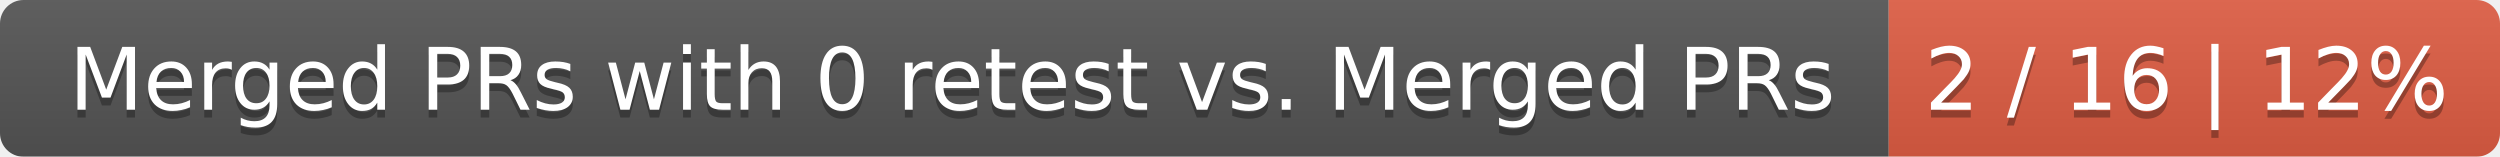
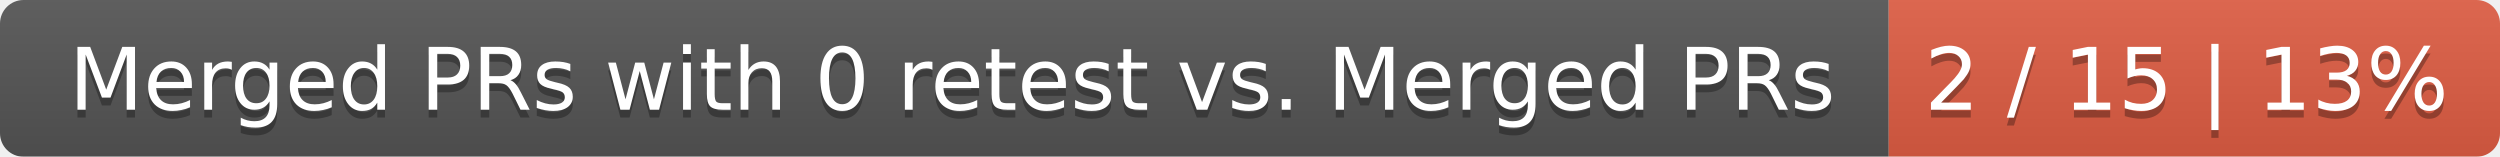
<svg xmlns="http://www.w3.org/2000/svg" width="319" height="20">
  <linearGradient id="smooth" x2="0" y2="100%">
    <stop offset="0" stop-color="#bbb" stop-opacity=".1" />
    <stop offset="1" stop-opacity=".1" />
  </linearGradient>
  <mask id="round">
    <rect width="319" height="20" rx="3" fill="#fff" />
  </mask>
  <g mask="url(#round)">
    <rect width="241" height="20" fill="#555" />
    <rect x="241" width="78" height="20" fill="#e05d44" />
    <rect width="319" height="20" fill="url(#smooth)" />
  </g>
  <g fill="#fff" text-anchor="middle" font-family="DejaVu Sans,Verdana,Geneva,sans-serif" font-size="11">
    <text x="121.5" y="15" fill="#010101" fill-opacity=".3">Merged PRs with 0 retest vs. Merged PRs</text>
    <text x="121.5" y="14">Merged PRs with 0 retest vs. Merged PRs</text>
-     <text x="279" y="15" fill="#010101" fill-opacity=".3">2 / 16 | 12%</text>
-     <text x="279" y="14">2 / 16 | 12%</text>
+     <text x="279" y="15" fill="#010101" fill-opacity=".3">2 / 15 | 13%</text>
+     <text x="279" y="14">2 / 15 | 13%</text>
  </g>
</svg>
